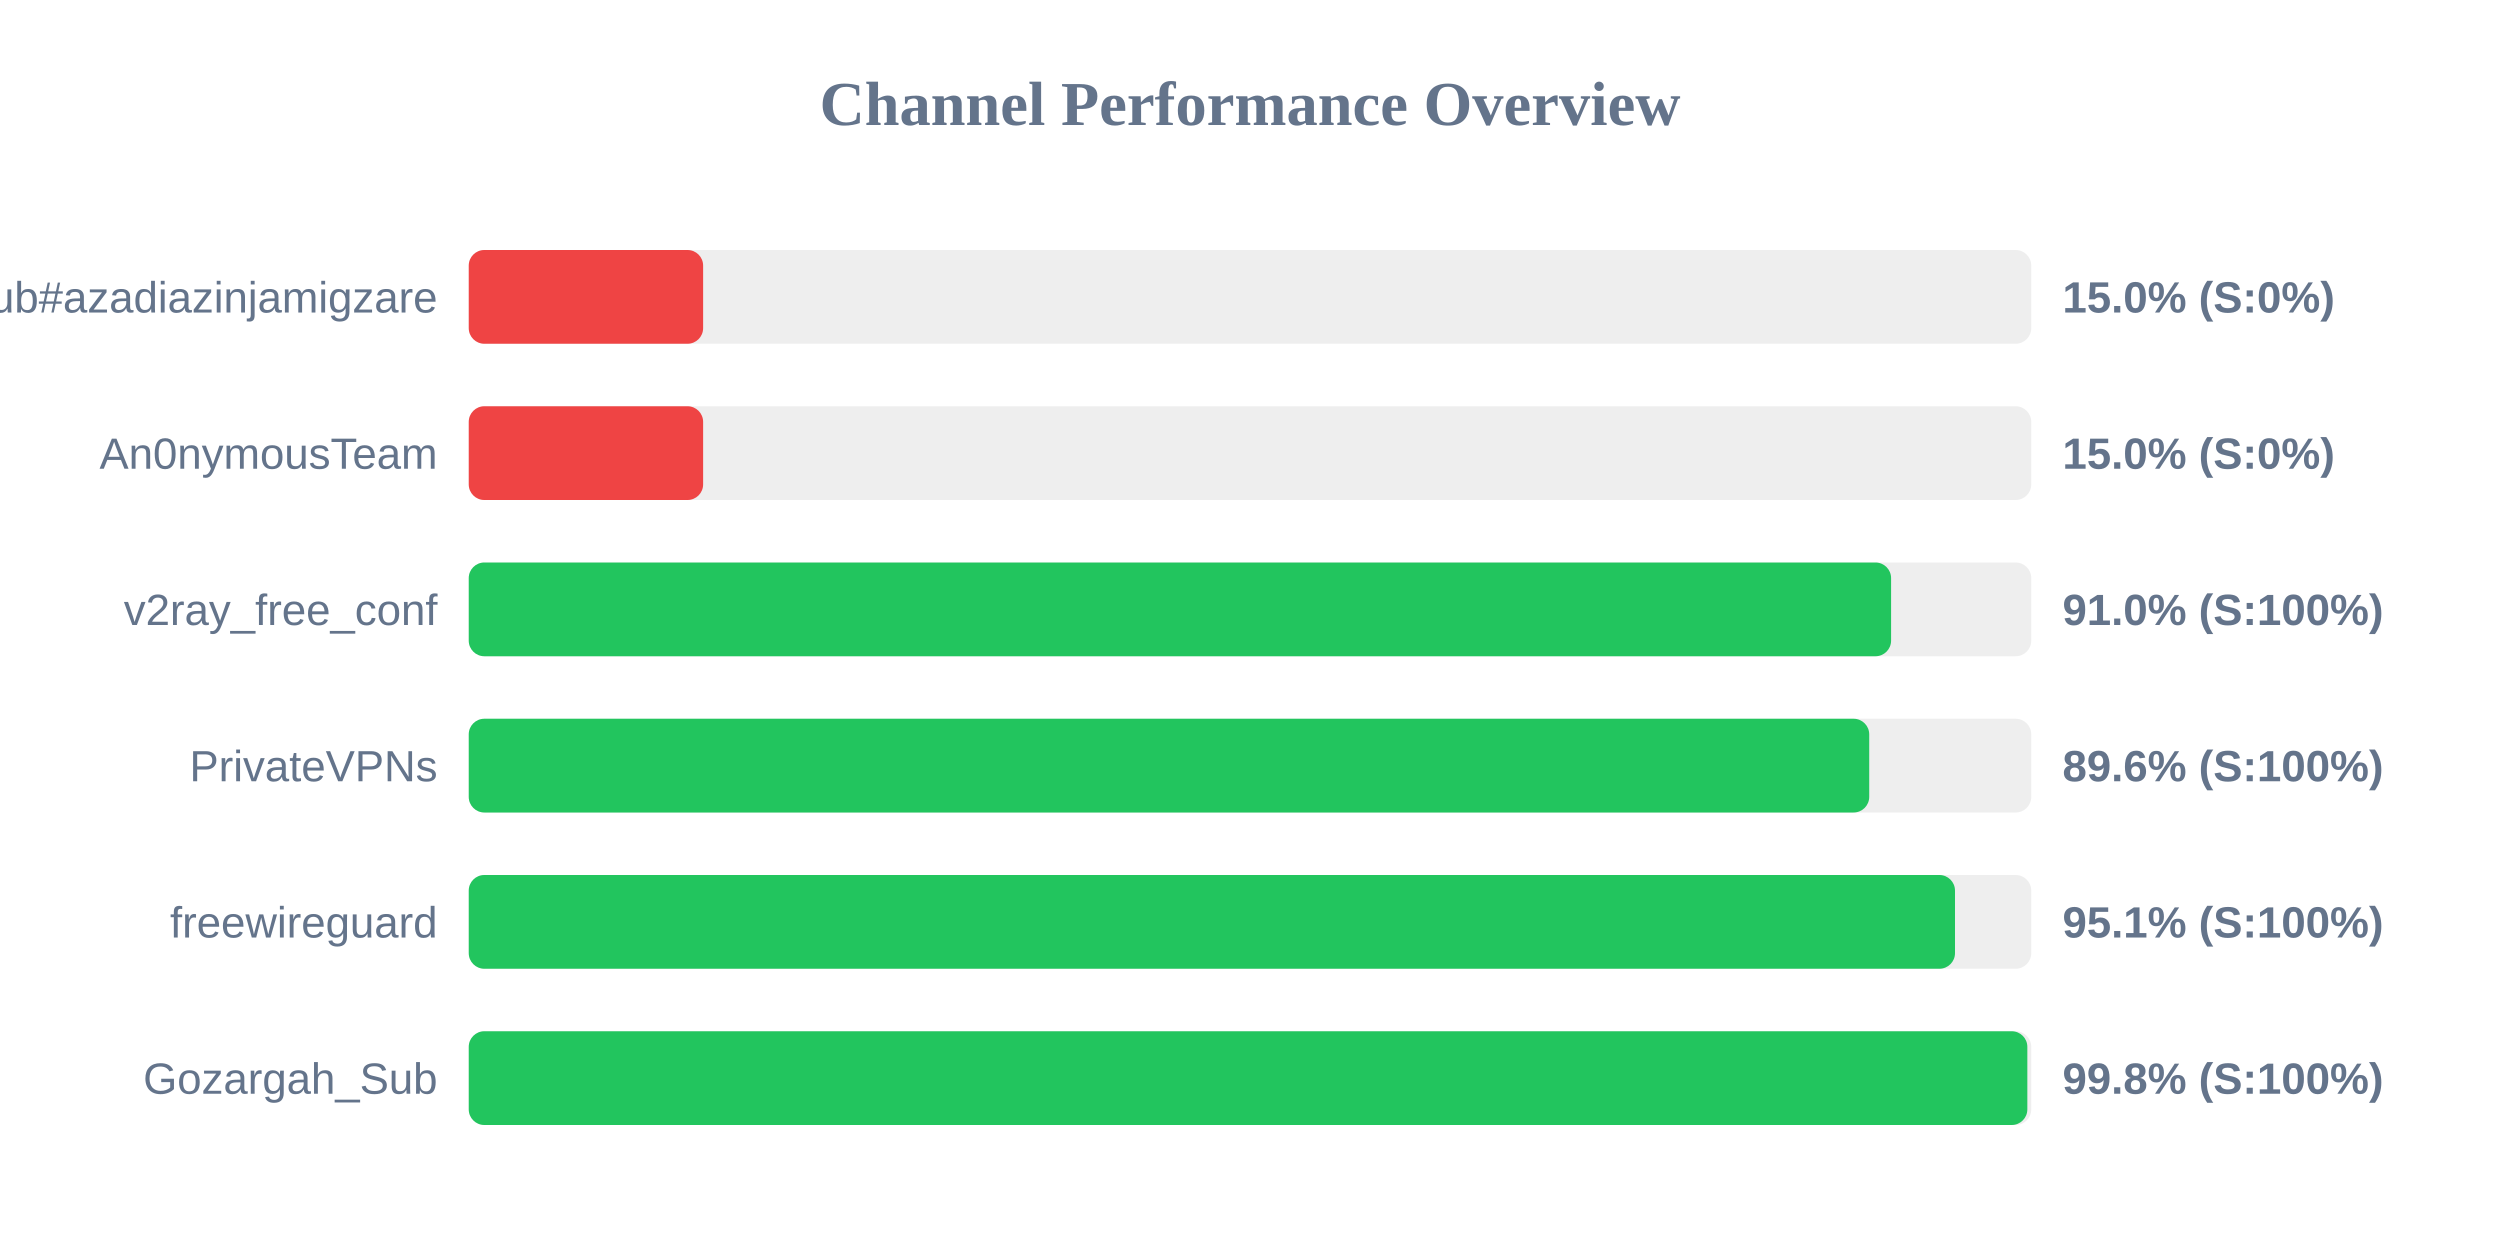
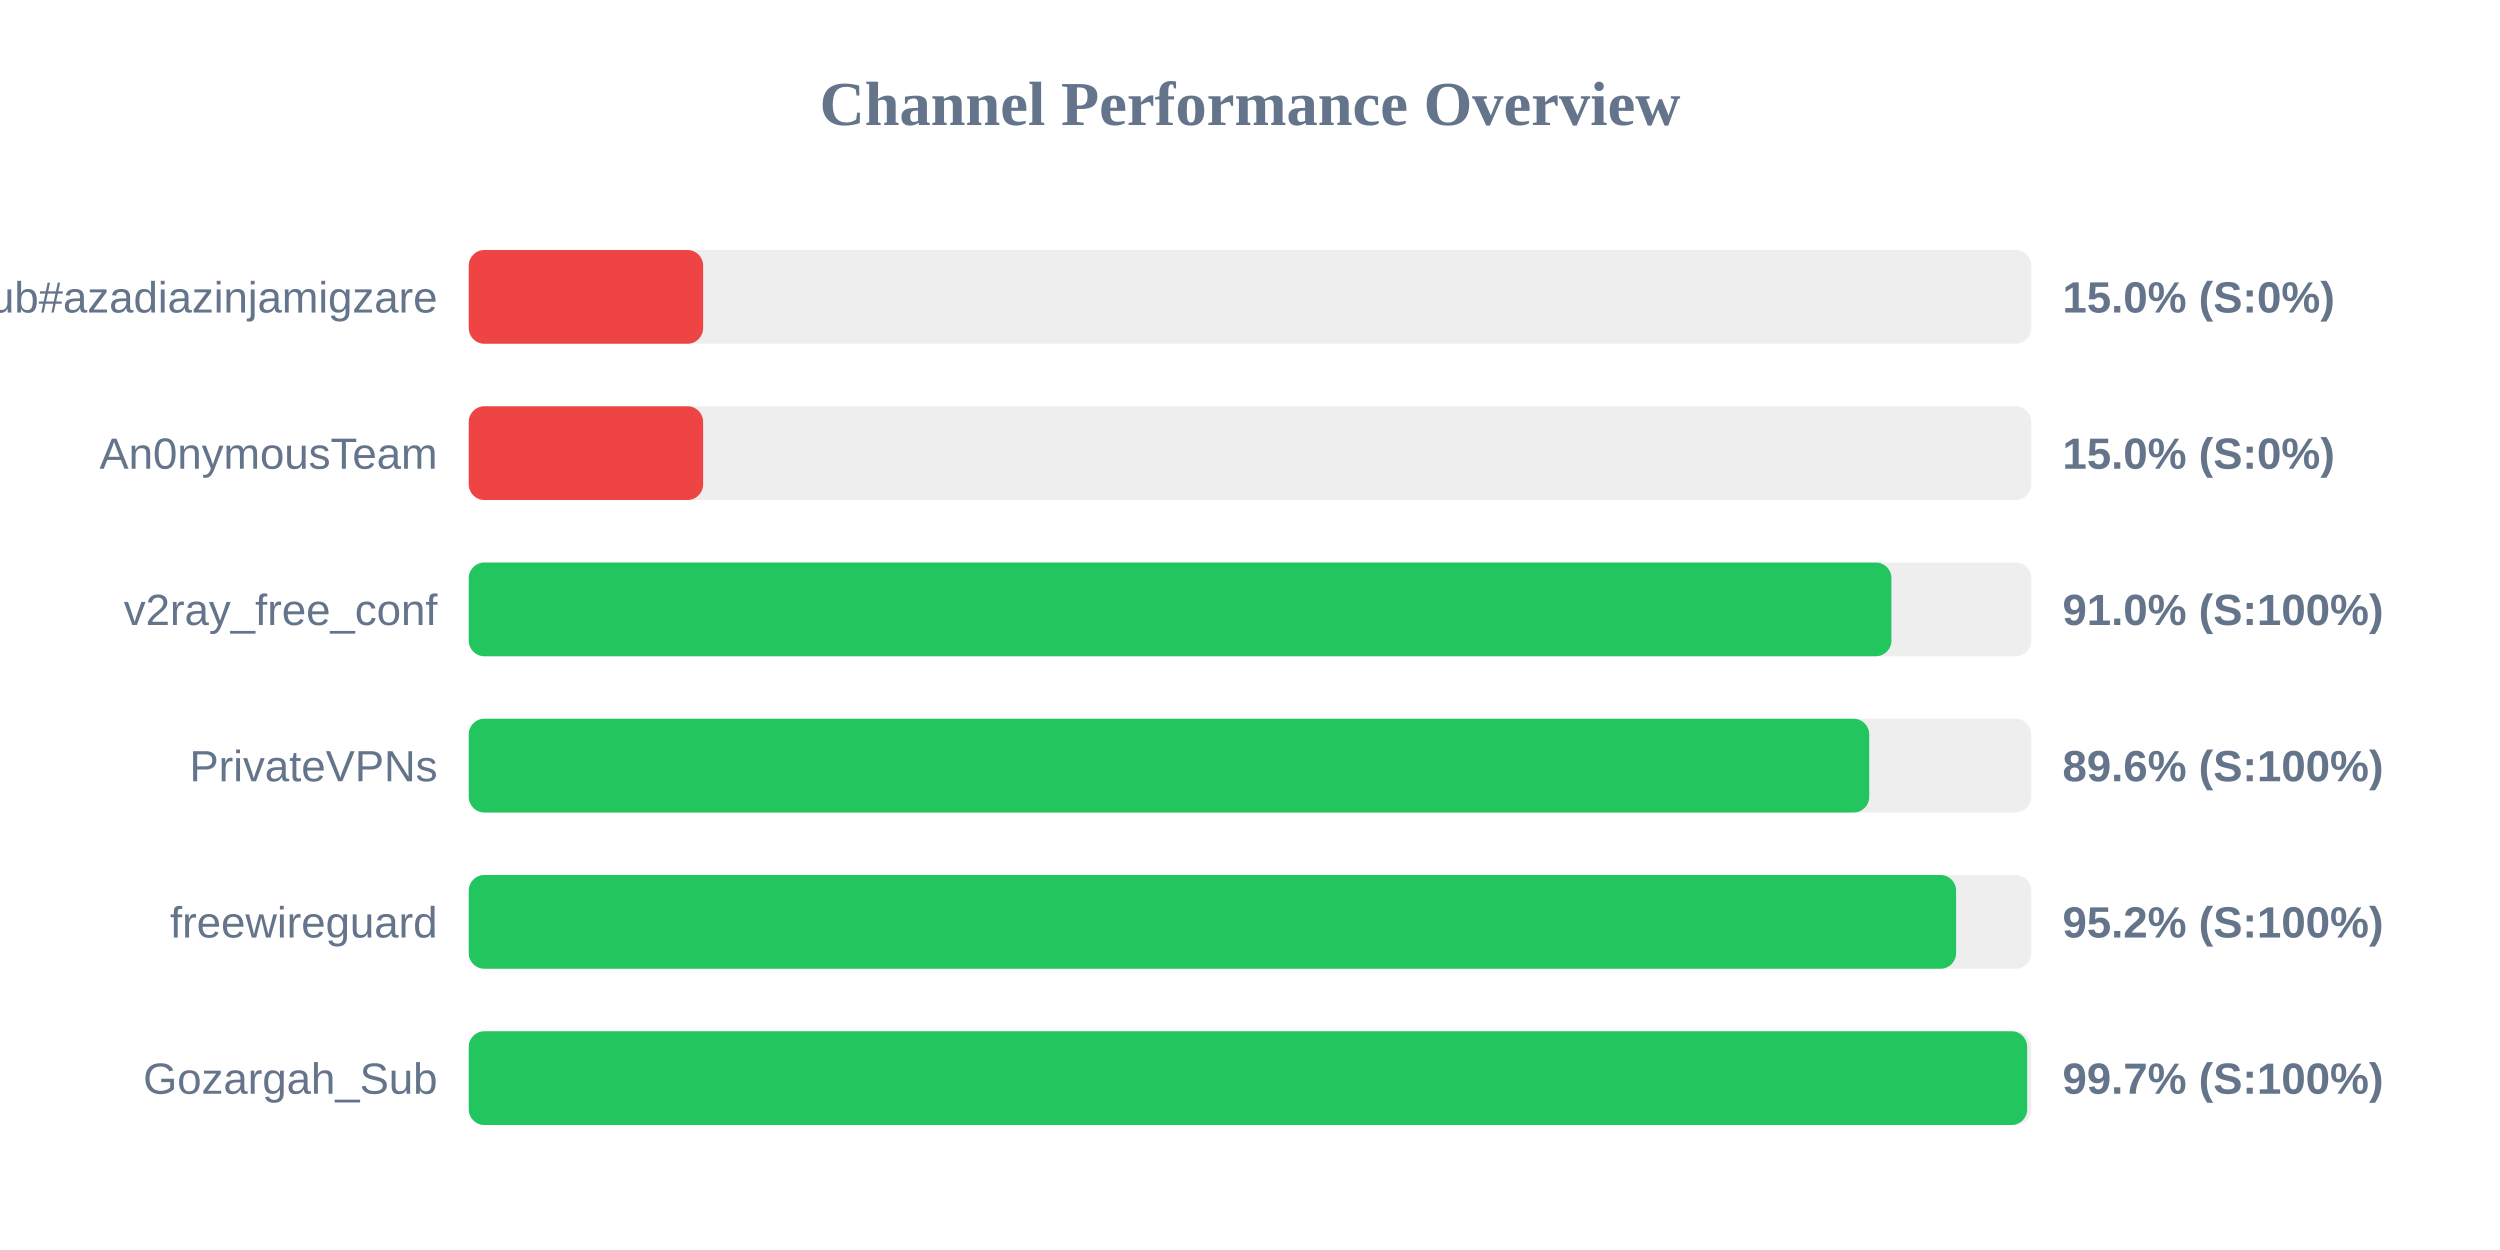
<svg xmlns="http://www.w3.org/2000/svg" width="800" height="400" version="1.1">
  <style>
        .row { font: 14px Arial; fill: #64748b; }
        .score { font: bold 14px Arial; fill: #64748b; }
    </style>
  <text x="400" y="40" text-anchor="middle" font-size="20px" font-weight="bold" fill="#64748b">Channel Performance Overview</text>
  <rect x="150" y="80" width="500" height="30" fill="#eee" rx="5" />
  <rect x="150" y="80" width="75.0" height="30" fill="#ef4444" rx="5" />
  <text x="140" y="100" text-anchor="end" class="row">Sub#azadiazinjamigzare</text>
  <text x="660" y="100" text-anchor="start" class="score">15.0% (S:0%)</text>
  <rect x="150" y="130" width="500" height="30" fill="#eee" rx="5" />
  <rect x="150" y="130" width="75.0" height="30" fill="#ef4444" rx="5" />
  <text x="140" y="150" text-anchor="end" class="row">An0nymousTeam</text>
  <text x="660" y="150" text-anchor="start" class="score">15.0% (S:0%)</text>
  <rect x="150" y="180" width="500" height="30" fill="#eee" rx="5" />
-   <rect x="150" y="180" width="455.15" height="30" fill="#22c55e" rx="5" />
+   <rect x="150" y="180" width="455.25" height="30" fill="#22c55e" rx="5" />
  <text x="140" y="200" text-anchor="end" class="row">v2ray_free_conf</text>
  <text x="660" y="200" text-anchor="start" class="score">91.0% (S:100%)</text>
  <rect x="150" y="230" width="500" height="30" fill="#eee" rx="5" />
  <rect x="150" y="230" width="448.15" height="30" fill="#22c55e" rx="5" />
  <text x="140" y="250" text-anchor="end" class="row">PrivateVPNs</text>
  <text x="660" y="250" text-anchor="start" class="score">89.6% (S:100%)</text>
  <rect x="150" y="280" width="500" height="30" fill="#eee" rx="5" />
-   <rect x="150" y="280" width="475.6" height="30" fill="#22c55e" rx="5" />
+   <rect x="150" y="280" width="475.95" height="30" fill="#22c55e" rx="5" />
  <text x="140" y="300" text-anchor="end" class="row">freewireguard</text>
-   <text x="660" y="300" text-anchor="start" class="score">95.1% (S:100%)</text>
+   <text x="660" y="300" text-anchor="start" class="score">95.2% (S:100%)</text>
  <rect x="150" y="330" width="500" height="30" fill="#eee" rx="5" />
-   <rect x="150" y="330" width="498.75" height="30" fill="#22c55e" rx="5" />
+   <rect x="150" y="330" width="498.7" height="30" fill="#22c55e" rx="5" />
  <text x="140" y="350" text-anchor="end" class="row">Gozargah_Sub</text>
-   <text x="660" y="350" text-anchor="start" class="score">99.8% (S:100%)</text>
+   <text x="660" y="350" text-anchor="start" class="score">99.7% (S:100%)</text>
</svg>
